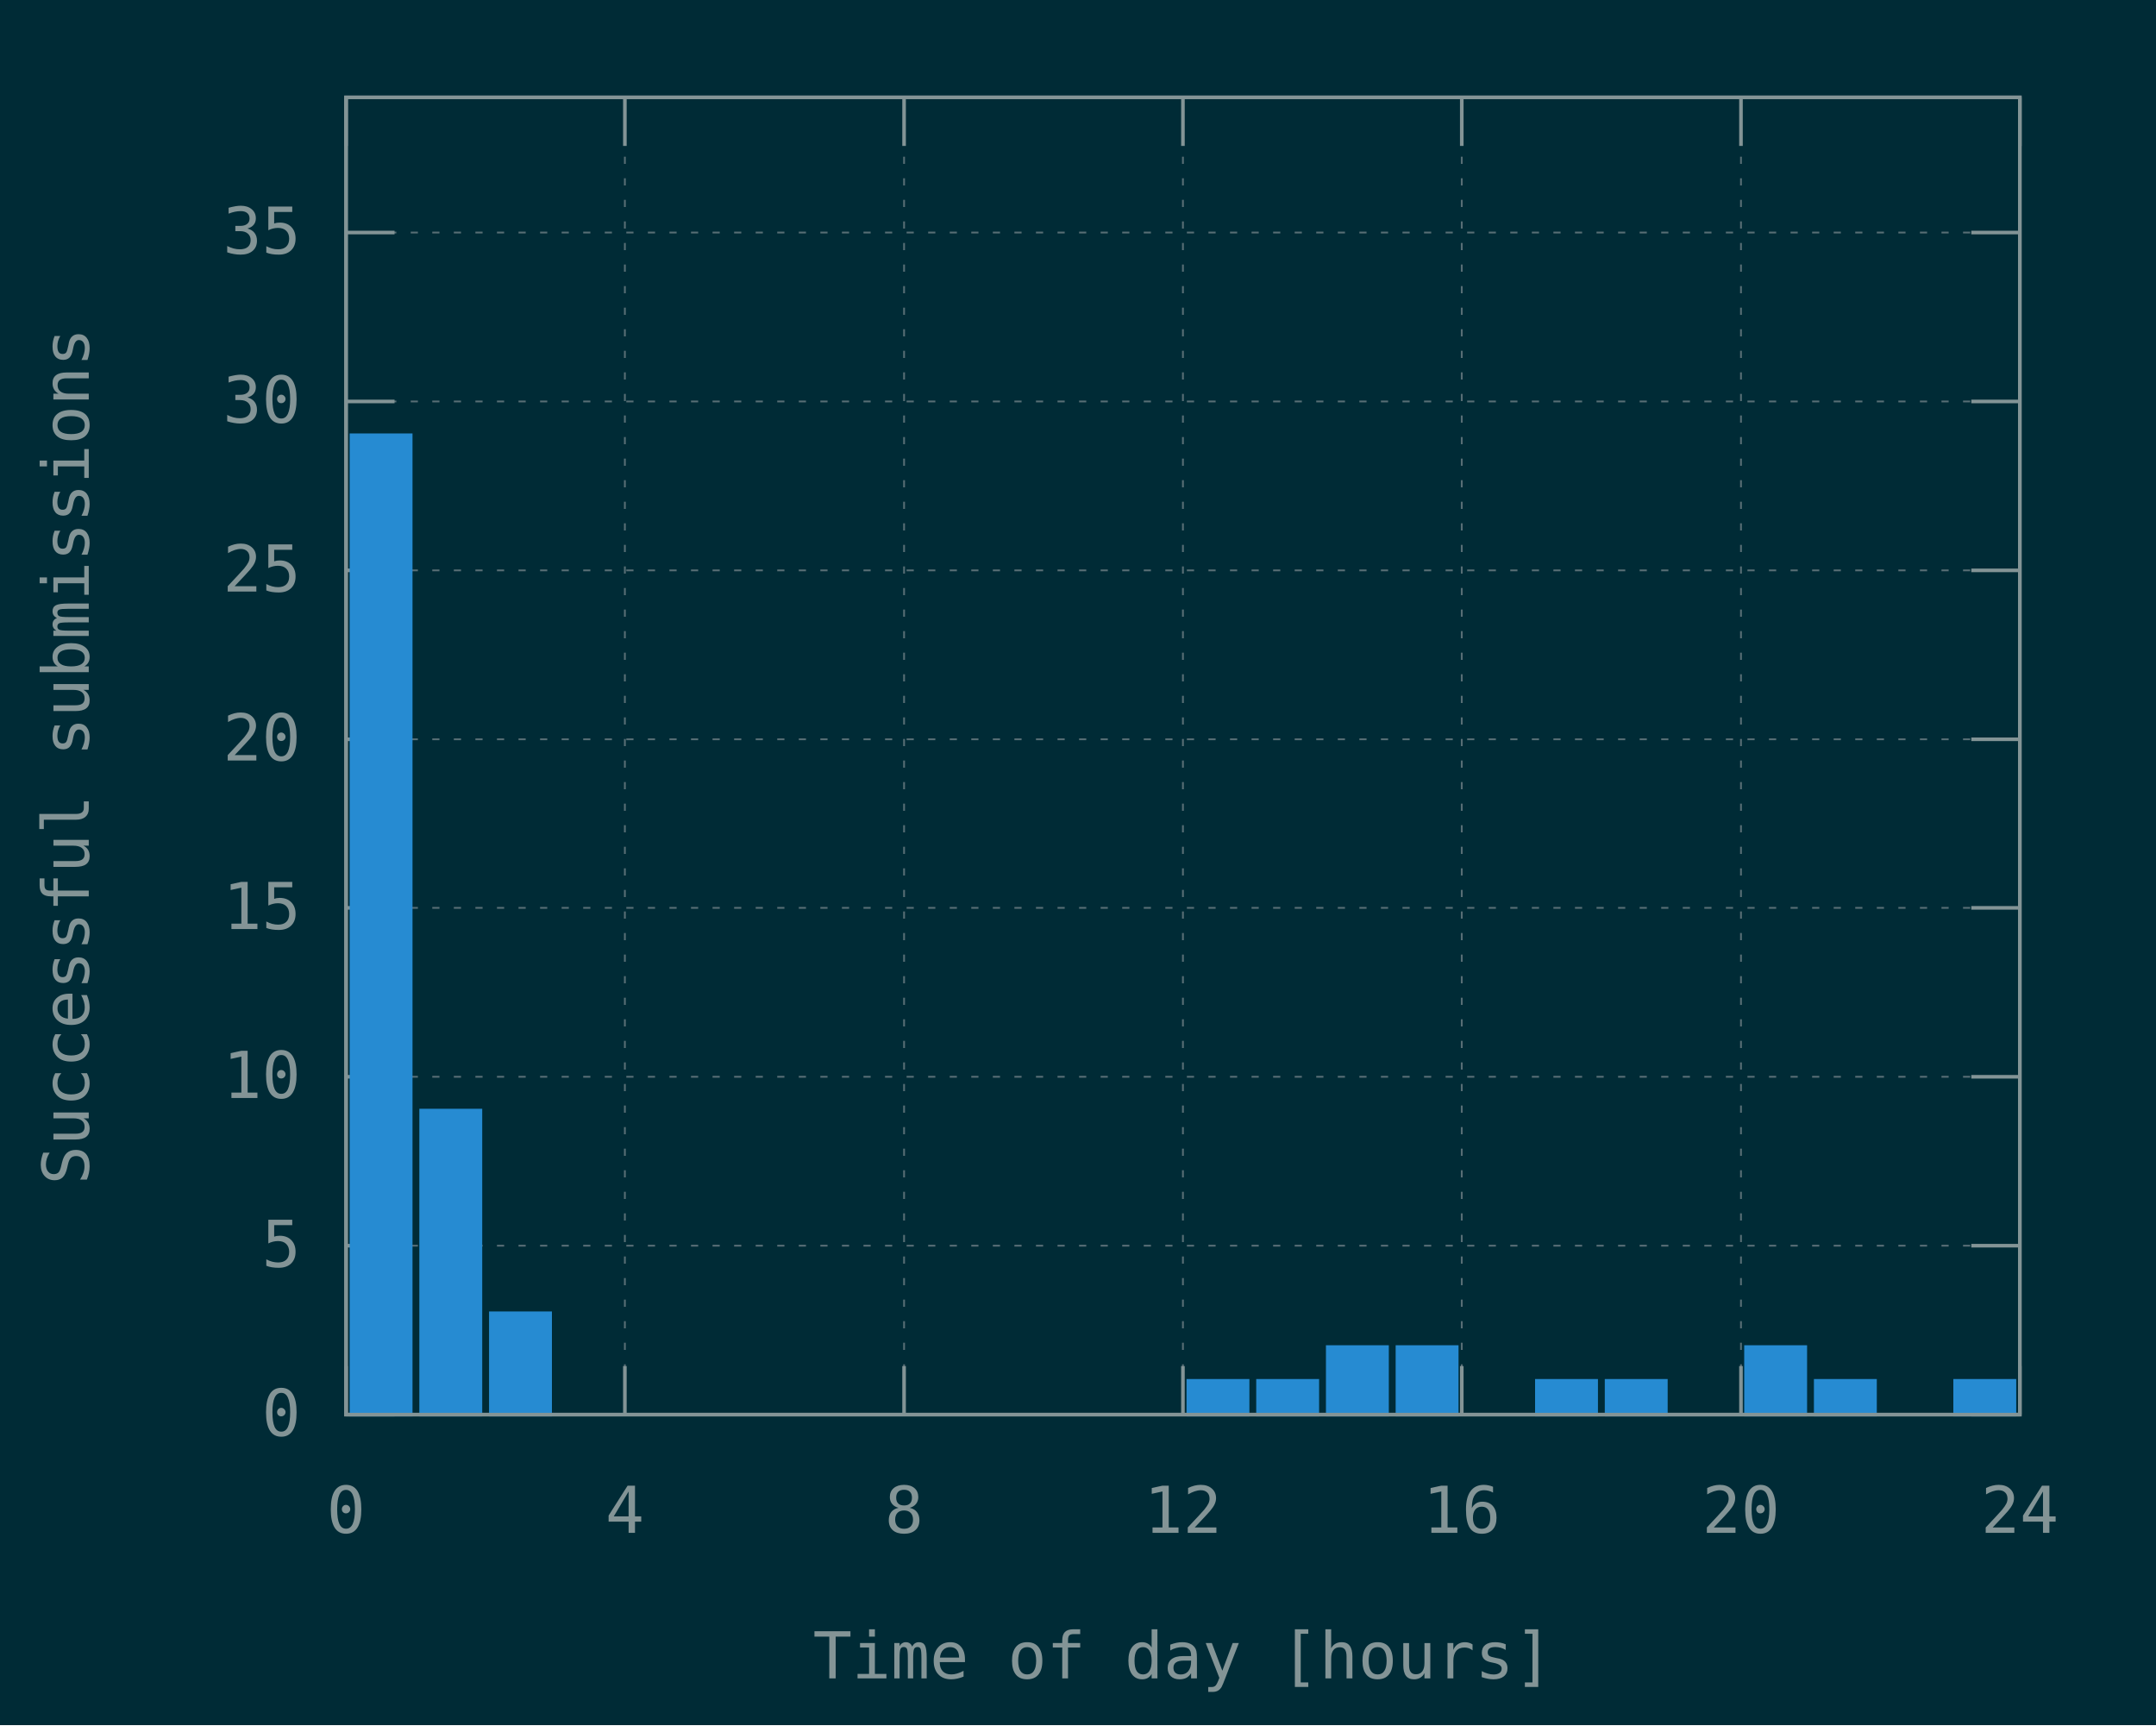
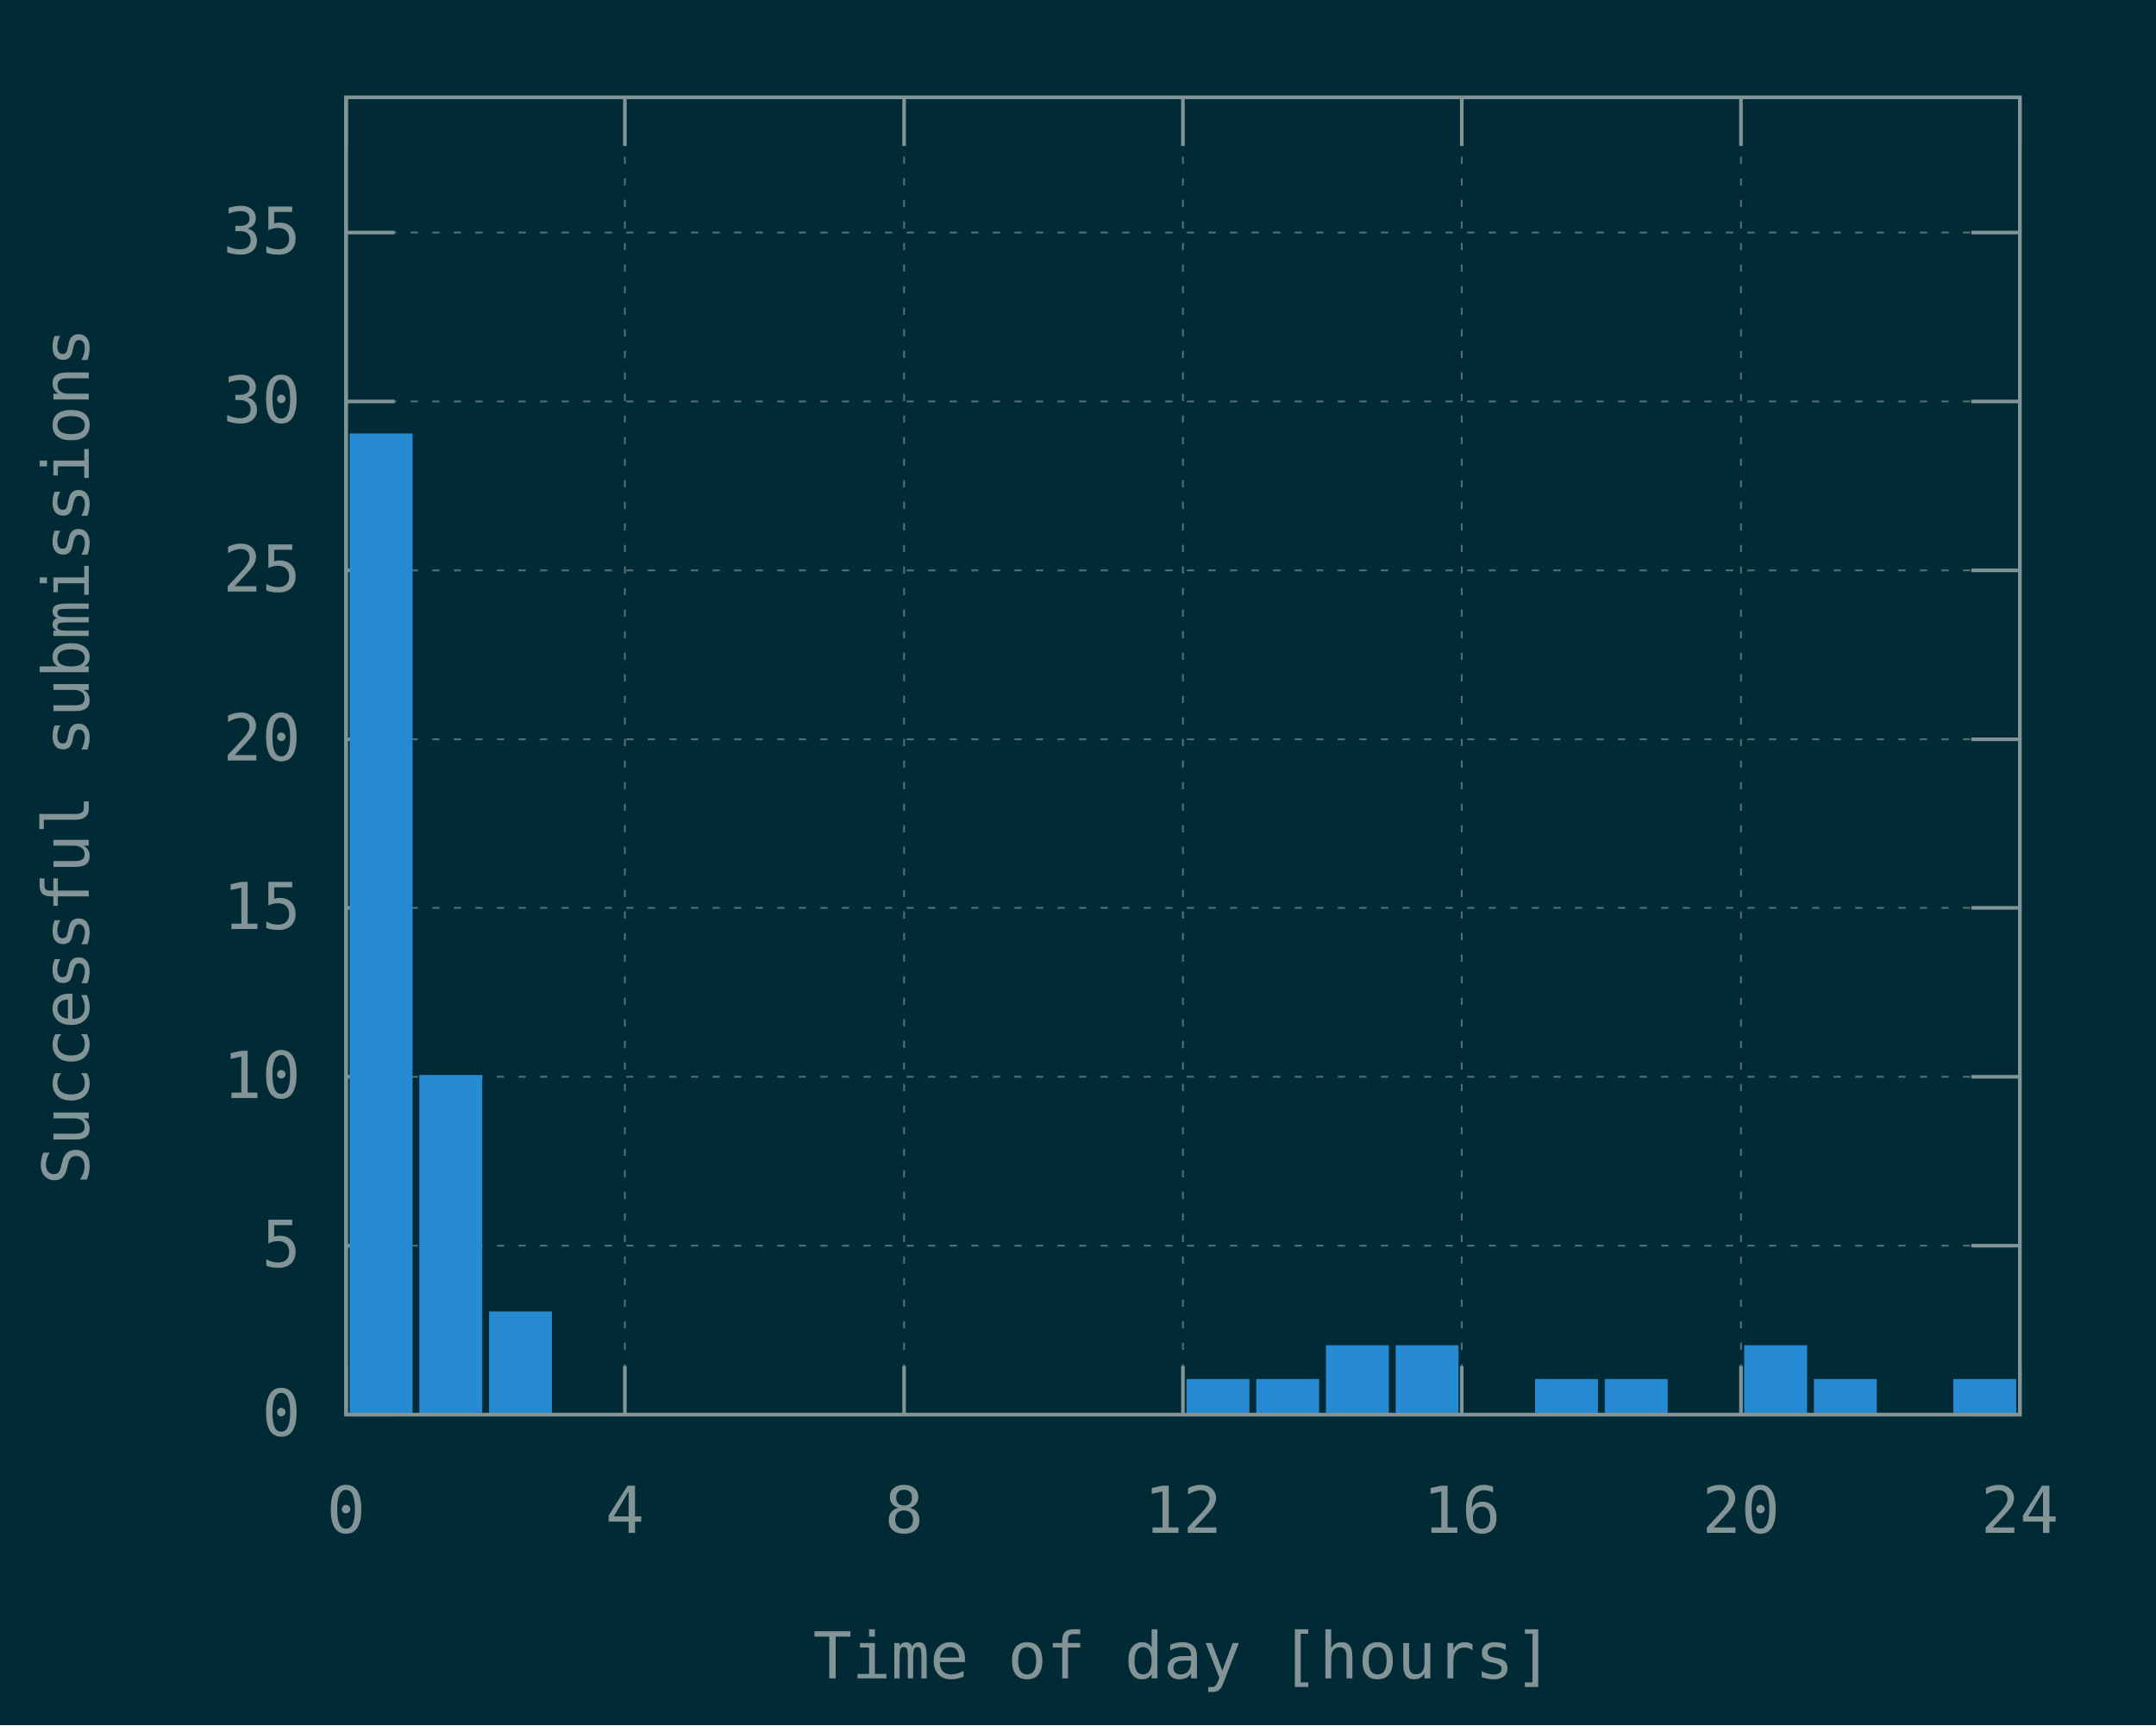
<svg xmlns="http://www.w3.org/2000/svg" xmlns:xlink="http://www.w3.org/1999/xlink" width="600" height="480" viewBox="0 0 600 480">
  <g id="gnuplot_canvas">
    <rect x="0" y="0" width="600" height="480" fill="#002b36" />
    <defs>
      <circle id="gpDot" r="0.5" stroke-width="0.5" />
      <path id="gpPt0" stroke-width="0.148" stroke="currentColor" d="M-1,0 h2 M0,-1 v2" />
      <path id="gpPt1" stroke-width="0.148" stroke="currentColor" d="M-1,-1 L1,1 M1,-1 L-1,1" />
      <path id="gpPt2" stroke-width="0.148" stroke="currentColor" d="M-1,0 L1,0 M0,-1 L0,1 M-1,-1 L1,1 M-1,1 L1,-1" />
      <rect id="gpPt3" stroke-width="0.148" stroke="currentColor" x="-1" y="-1" width="2" height="2" />
      <rect id="gpPt4" stroke-width="0.148" stroke="currentColor" fill="currentColor" x="-1" y="-1" width="2" height="2" />
      <circle id="gpPt5" stroke-width="0.148" stroke="currentColor" cx="0" cy="0" r="1" />
      <use xlink:href="#gpPt5" id="gpPt6" fill="currentColor" stroke="none" />
      <path id="gpPt7" stroke-width="0.148" stroke="currentColor" d="M0,-1.33 L-1.33,0.67 L1.33,0.67 z" />
      <use xlink:href="#gpPt7" id="gpPt8" fill="currentColor" stroke="none" />
      <use xlink:href="#gpPt7" id="gpPt9" stroke="currentColor" transform="rotate(180)" />
      <use xlink:href="#gpPt9" id="gpPt10" fill="currentColor" stroke="none" />
      <use xlink:href="#gpPt3" id="gpPt11" stroke="currentColor" transform="rotate(45)" />
      <use xlink:href="#gpPt11" id="gpPt12" fill="currentColor" stroke="none" />
      <path id="gpPt13" stroke-width="0.148" stroke="currentColor" d="M0,1.330 L1.265,0.411 L0.782,-1.067 L-0.782,-1.076 L-1.265,0.411 z" />
      <use xlink:href="#gpPt13" id="gpPt14" fill="currentColor" stroke="none" />
      <filter id="textbox" filterUnits="objectBoundingBox" x="0" y="0" height="1" width="1">
        <feFlood flood-color="#002B36" flood-opacity="1" result="bgnd" />
        <feComposite in="SourceGraphic" in2="bgnd" operator="atop" />
      </filter>
      <filter id="greybox" filterUnits="objectBoundingBox" x="0" y="0" height="1" width="1">
        <feFlood flood-color="lightgrey" flood-opacity="1" result="grey" />
        <feComposite in="SourceGraphic" in2="grey" operator="atop" />
      </filter>
    </defs>
    <g fill="none" color="#002B36" stroke="currentColor" stroke-width="1.00" stroke-linecap="butt" stroke-linejoin="miter">
</g>
    <g fill="none" color="black" stroke="currentColor" stroke-width="1.00" stroke-linecap="butt" stroke-linejoin="miter">
</g>
    <g fill="none" color="black" stroke="rgb(131, 148, 150)" stroke-width="0.50" stroke-linecap="butt" stroke-linejoin="miter">
</g>
    <g fill="none" color="gray" stroke="currentColor" stroke-width="0.50" stroke-linecap="butt" stroke-linejoin="miter">
      <path stroke="rgb( 88, 110, 117)" stroke-dasharray="2,4" class="gridline" d="M96.3,393.6 L562.1,393.6  " />
    </g>
    <g fill="none" color="gray" stroke="rgb( 88, 110, 117)" stroke-width="1.00" stroke-linecap="butt" stroke-linejoin="miter">
</g>
    <g fill="none" color="black" stroke="currentColor" stroke-width="1.00" stroke-linecap="butt" stroke-linejoin="miter">
      <path stroke="rgb(131, 148, 150)" d="M96.3,393.6 L109.8,393.6 M562.1,393.6 L548.6,393.6  " />
      <g transform="translate(83.7,399.5)" stroke="none" fill="rgb(131,148,150)" font-family="Inconsolata" font-size="18.00" text-anchor="end">
        <text>
          <tspan font-family="Inconsolata"> 0</tspan>
        </text>
      </g>
    </g>
    <g fill="none" color="black" stroke="currentColor" stroke-width="1.00" stroke-linecap="butt" stroke-linejoin="miter">
</g>
    <g fill="none" color="black" stroke="rgb(131, 148, 150)" stroke-width="0.50" stroke-linecap="butt" stroke-linejoin="miter">
</g>
    <g fill="none" color="gray" stroke="currentColor" stroke-width="0.50" stroke-linecap="butt" stroke-linejoin="miter">
      <path stroke="rgb( 88, 110, 117)" stroke-dasharray="2,4" class="gridline" d="M96.3,346.6 L562.1,346.6  " />
    </g>
    <g fill="none" color="gray" stroke="rgb( 88, 110, 117)" stroke-width="1.00" stroke-linecap="butt" stroke-linejoin="miter">
</g>
    <g fill="none" color="black" stroke="currentColor" stroke-width="1.00" stroke-linecap="butt" stroke-linejoin="miter">
      <path stroke="rgb(131, 148, 150)" d="M96.3,346.6 L109.8,346.6 M562.1,346.6 L548.6,346.6  " />
      <g transform="translate(83.7,352.5)" stroke="none" fill="rgb(131,148,150)" font-family="Inconsolata" font-size="18.00" text-anchor="end">
        <text>
          <tspan font-family="Inconsolata"> 5</tspan>
        </text>
      </g>
    </g>
    <g fill="none" color="black" stroke="currentColor" stroke-width="1.00" stroke-linecap="butt" stroke-linejoin="miter">
</g>
    <g fill="none" color="black" stroke="rgb(131, 148, 150)" stroke-width="0.50" stroke-linecap="butt" stroke-linejoin="miter">
</g>
    <g fill="none" color="gray" stroke="currentColor" stroke-width="0.50" stroke-linecap="butt" stroke-linejoin="miter">
      <path stroke="rgb( 88, 110, 117)" stroke-dasharray="2,4" class="gridline" d="M96.3,299.6 L562.1,299.6  " />
    </g>
    <g fill="none" color="gray" stroke="rgb( 88, 110, 117)" stroke-width="1.00" stroke-linecap="butt" stroke-linejoin="miter">
</g>
    <g fill="none" color="black" stroke="currentColor" stroke-width="1.00" stroke-linecap="butt" stroke-linejoin="miter">
      <path stroke="rgb(131, 148, 150)" d="M96.3,299.6 L109.8,299.6 M562.1,299.6 L548.6,299.6  " />
      <g transform="translate(83.7,305.5)" stroke="none" fill="rgb(131,148,150)" font-family="Inconsolata" font-size="18.00" text-anchor="end">
        <text>
          <tspan font-family="Inconsolata"> 10</tspan>
        </text>
      </g>
    </g>
    <g fill="none" color="black" stroke="currentColor" stroke-width="1.00" stroke-linecap="butt" stroke-linejoin="miter">
</g>
    <g fill="none" color="black" stroke="rgb(131, 148, 150)" stroke-width="0.50" stroke-linecap="butt" stroke-linejoin="miter">
</g>
    <g fill="none" color="gray" stroke="currentColor" stroke-width="0.50" stroke-linecap="butt" stroke-linejoin="miter">
      <path stroke="rgb( 88, 110, 117)" stroke-dasharray="2,4" class="gridline" d="M96.3,252.6 L562.1,252.6  " />
    </g>
    <g fill="none" color="gray" stroke="rgb( 88, 110, 117)" stroke-width="1.00" stroke-linecap="butt" stroke-linejoin="miter">
</g>
    <g fill="none" color="black" stroke="currentColor" stroke-width="1.00" stroke-linecap="butt" stroke-linejoin="miter">
      <path stroke="rgb(131, 148, 150)" d="M96.3,252.6 L109.8,252.6 M562.1,252.6 L548.6,252.6  " />
      <g transform="translate(83.7,258.5)" stroke="none" fill="rgb(131,148,150)" font-family="Inconsolata" font-size="18.00" text-anchor="end">
        <text>
          <tspan font-family="Inconsolata"> 15</tspan>
        </text>
      </g>
    </g>
    <g fill="none" color="black" stroke="currentColor" stroke-width="1.00" stroke-linecap="butt" stroke-linejoin="miter">
</g>
    <g fill="none" color="black" stroke="rgb(131, 148, 150)" stroke-width="0.50" stroke-linecap="butt" stroke-linejoin="miter">
</g>
    <g fill="none" color="gray" stroke="currentColor" stroke-width="0.50" stroke-linecap="butt" stroke-linejoin="miter">
      <path stroke="rgb( 88, 110, 117)" stroke-dasharray="2,4" class="gridline" d="M96.3,205.7 L562.1,205.7  " />
    </g>
    <g fill="none" color="gray" stroke="rgb( 88, 110, 117)" stroke-width="1.00" stroke-linecap="butt" stroke-linejoin="miter">
</g>
    <g fill="none" color="black" stroke="currentColor" stroke-width="1.00" stroke-linecap="butt" stroke-linejoin="miter">
      <path stroke="rgb(131, 148, 150)" d="M96.3,205.7 L109.8,205.7 M562.1,205.7 L548.6,205.7  " />
      <g transform="translate(83.7,211.6)" stroke="none" fill="rgb(131,148,150)" font-family="Inconsolata" font-size="18.00" text-anchor="end">
        <text>
          <tspan font-family="Inconsolata"> 20</tspan>
        </text>
      </g>
    </g>
    <g fill="none" color="black" stroke="currentColor" stroke-width="1.00" stroke-linecap="butt" stroke-linejoin="miter">
</g>
    <g fill="none" color="black" stroke="rgb(131, 148, 150)" stroke-width="0.50" stroke-linecap="butt" stroke-linejoin="miter">
</g>
    <g fill="none" color="gray" stroke="currentColor" stroke-width="0.50" stroke-linecap="butt" stroke-linejoin="miter">
      <path stroke="rgb( 88, 110, 117)" stroke-dasharray="2,4" class="gridline" d="M96.3,158.7 L562.1,158.7  " />
    </g>
    <g fill="none" color="gray" stroke="rgb( 88, 110, 117)" stroke-width="1.00" stroke-linecap="butt" stroke-linejoin="miter">
</g>
    <g fill="none" color="black" stroke="currentColor" stroke-width="1.00" stroke-linecap="butt" stroke-linejoin="miter">
      <path stroke="rgb(131, 148, 150)" d="M96.3,158.7 L109.8,158.7 M562.1,158.7 L548.6,158.7  " />
      <g transform="translate(83.7,164.6)" stroke="none" fill="rgb(131,148,150)" font-family="Inconsolata" font-size="18.00" text-anchor="end">
        <text>
          <tspan font-family="Inconsolata"> 25</tspan>
        </text>
      </g>
    </g>
    <g fill="none" color="black" stroke="currentColor" stroke-width="1.00" stroke-linecap="butt" stroke-linejoin="miter">
</g>
    <g fill="none" color="black" stroke="rgb(131, 148, 150)" stroke-width="0.50" stroke-linecap="butt" stroke-linejoin="miter">
</g>
    <g fill="none" color="gray" stroke="currentColor" stroke-width="0.50" stroke-linecap="butt" stroke-linejoin="miter">
      <path stroke="rgb( 88, 110, 117)" stroke-dasharray="2,4" class="gridline" d="M96.3,111.7 L562.1,111.7  " />
    </g>
    <g fill="none" color="gray" stroke="rgb( 88, 110, 117)" stroke-width="1.00" stroke-linecap="butt" stroke-linejoin="miter">
</g>
    <g fill="none" color="black" stroke="currentColor" stroke-width="1.00" stroke-linecap="butt" stroke-linejoin="miter">
      <path stroke="rgb(131, 148, 150)" d="M96.3,111.7 L109.8,111.7 M562.1,111.7 L548.6,111.7  " />
      <g transform="translate(83.7,117.6)" stroke="none" fill="rgb(131,148,150)" font-family="Inconsolata" font-size="18.00" text-anchor="end">
        <text>
          <tspan font-family="Inconsolata"> 30</tspan>
        </text>
      </g>
    </g>
    <g fill="none" color="black" stroke="currentColor" stroke-width="1.00" stroke-linecap="butt" stroke-linejoin="miter">
</g>
    <g fill="none" color="black" stroke="rgb(131, 148, 150)" stroke-width="0.50" stroke-linecap="butt" stroke-linejoin="miter">
</g>
    <g fill="none" color="gray" stroke="currentColor" stroke-width="0.50" stroke-linecap="butt" stroke-linejoin="miter">
      <path stroke="rgb( 88, 110, 117)" stroke-dasharray="2,4" class="gridline" d="M96.3,64.7 L562.1,64.7  " />
    </g>
    <g fill="none" color="gray" stroke="rgb( 88, 110, 117)" stroke-width="1.00" stroke-linecap="butt" stroke-linejoin="miter">
</g>
    <g fill="none" color="black" stroke="currentColor" stroke-width="1.00" stroke-linecap="butt" stroke-linejoin="miter">
      <path stroke="rgb(131, 148, 150)" d="M96.3,64.7 L109.8,64.7 M562.1,64.7 L548.6,64.7  " />
      <g transform="translate(83.7,70.6)" stroke="none" fill="rgb(131,148,150)" font-family="Inconsolata" font-size="18.00" text-anchor="end">
        <text>
          <tspan font-family="Inconsolata"> 35</tspan>
        </text>
      </g>
    </g>
    <g fill="none" color="black" stroke="currentColor" stroke-width="1.00" stroke-linecap="butt" stroke-linejoin="miter">
</g>
    <g fill="none" color="black" stroke="rgb(131, 148, 150)" stroke-width="0.50" stroke-linecap="butt" stroke-linejoin="miter">
</g>
    <g fill="none" color="gray" stroke="currentColor" stroke-width="0.50" stroke-linecap="butt" stroke-linejoin="miter">
      <path stroke="rgb( 88, 110, 117)" stroke-dasharray="2,4" class="gridline" d="M96.3,393.6 L96.3,27.1  " />
    </g>
    <g fill="none" color="gray" stroke="rgb( 88, 110, 117)" stroke-width="1.00" stroke-linecap="butt" stroke-linejoin="miter">
</g>
    <g fill="none" color="black" stroke="currentColor" stroke-width="1.00" stroke-linecap="butt" stroke-linejoin="miter">
      <path stroke="rgb(131, 148, 150)" d="M96.3,393.6 L96.3,380.1 M96.3,27.1 L96.3,40.6  " />
      <g transform="translate(96.3,426.5)" stroke="none" fill="rgb(131,148,150)" font-family="Inconsolata" font-size="18.00" text-anchor="middle">
        <text>
          <tspan font-family="Inconsolata"> 0</tspan>
        </text>
      </g>
    </g>
    <g fill="none" color="black" stroke="currentColor" stroke-width="1.00" stroke-linecap="butt" stroke-linejoin="miter">
</g>
    <g fill="none" color="black" stroke="rgb(131, 148, 150)" stroke-width="0.50" stroke-linecap="butt" stroke-linejoin="miter">
</g>
    <g fill="none" color="gray" stroke="currentColor" stroke-width="0.50" stroke-linecap="butt" stroke-linejoin="miter">
      <path stroke="rgb( 88, 110, 117)" stroke-dasharray="2,4" class="gridline" d="M173.9,393.6 L173.9,27.1  " />
    </g>
    <g fill="none" color="gray" stroke="rgb( 88, 110, 117)" stroke-width="1.00" stroke-linecap="butt" stroke-linejoin="miter">
</g>
    <g fill="none" color="black" stroke="currentColor" stroke-width="1.00" stroke-linecap="butt" stroke-linejoin="miter">
      <path stroke="rgb(131, 148, 150)" d="M173.9,393.6 L173.9,380.1 M173.9,27.1 L173.9,40.6  " />
      <g transform="translate(173.9,426.5)" stroke="none" fill="rgb(131,148,150)" font-family="Inconsolata" font-size="18.00" text-anchor="middle">
        <text>
          <tspan font-family="Inconsolata"> 4</tspan>
        </text>
      </g>
    </g>
    <g fill="none" color="black" stroke="currentColor" stroke-width="1.00" stroke-linecap="butt" stroke-linejoin="miter">
</g>
    <g fill="none" color="black" stroke="rgb(131, 148, 150)" stroke-width="0.50" stroke-linecap="butt" stroke-linejoin="miter">
</g>
    <g fill="none" color="gray" stroke="currentColor" stroke-width="0.50" stroke-linecap="butt" stroke-linejoin="miter">
      <path stroke="rgb( 88, 110, 117)" stroke-dasharray="2,4" class="gridline" d="M251.6,393.6 L251.6,27.1  " />
    </g>
    <g fill="none" color="gray" stroke="rgb( 88, 110, 117)" stroke-width="1.00" stroke-linecap="butt" stroke-linejoin="miter">
</g>
    <g fill="none" color="black" stroke="currentColor" stroke-width="1.00" stroke-linecap="butt" stroke-linejoin="miter">
      <path stroke="rgb(131, 148, 150)" d="M251.6,393.6 L251.6,380.1 M251.6,27.1 L251.6,40.6  " />
      <g transform="translate(251.6,426.5)" stroke="none" fill="rgb(131,148,150)" font-family="Inconsolata" font-size="18.00" text-anchor="middle">
        <text>
          <tspan font-family="Inconsolata"> 8</tspan>
        </text>
      </g>
    </g>
    <g fill="none" color="black" stroke="currentColor" stroke-width="1.00" stroke-linecap="butt" stroke-linejoin="miter">
</g>
    <g fill="none" color="black" stroke="rgb(131, 148, 150)" stroke-width="0.50" stroke-linecap="butt" stroke-linejoin="miter">
</g>
    <g fill="none" color="gray" stroke="currentColor" stroke-width="0.50" stroke-linecap="butt" stroke-linejoin="miter">
      <path stroke="rgb( 88, 110, 117)" stroke-dasharray="2,4" class="gridline" d="M329.2,393.6 L329.2,27.1  " />
    </g>
    <g fill="none" color="gray" stroke="rgb( 88, 110, 117)" stroke-width="1.00" stroke-linecap="butt" stroke-linejoin="miter">
</g>
    <g fill="none" color="black" stroke="currentColor" stroke-width="1.00" stroke-linecap="butt" stroke-linejoin="miter">
      <path stroke="rgb(131, 148, 150)" d="M329.2,393.6 L329.2,380.1 M329.2,27.1 L329.2,40.6  " />
      <g transform="translate(329.2,426.5)" stroke="none" fill="rgb(131,148,150)" font-family="Inconsolata" font-size="18.00" text-anchor="middle">
        <text>
          <tspan font-family="Inconsolata"> 12</tspan>
        </text>
      </g>
    </g>
    <g fill="none" color="black" stroke="currentColor" stroke-width="1.00" stroke-linecap="butt" stroke-linejoin="miter">
</g>
    <g fill="none" color="black" stroke="rgb(131, 148, 150)" stroke-width="0.50" stroke-linecap="butt" stroke-linejoin="miter">
</g>
    <g fill="none" color="gray" stroke="currentColor" stroke-width="0.50" stroke-linecap="butt" stroke-linejoin="miter">
      <path stroke="rgb( 88, 110, 117)" stroke-dasharray="2,4" class="gridline" d="M406.8,393.6 L406.8,27.1  " />
    </g>
    <g fill="none" color="gray" stroke="rgb( 88, 110, 117)" stroke-width="1.00" stroke-linecap="butt" stroke-linejoin="miter">
</g>
    <g fill="none" color="black" stroke="currentColor" stroke-width="1.00" stroke-linecap="butt" stroke-linejoin="miter">
      <path stroke="rgb(131, 148, 150)" d="M406.8,393.6 L406.8,380.1 M406.8,27.1 L406.8,40.6  " />
      <g transform="translate(406.8,426.5)" stroke="none" fill="rgb(131,148,150)" font-family="Inconsolata" font-size="18.00" text-anchor="middle">
        <text>
          <tspan font-family="Inconsolata"> 16</tspan>
        </text>
      </g>
    </g>
    <g fill="none" color="black" stroke="currentColor" stroke-width="1.00" stroke-linecap="butt" stroke-linejoin="miter">
</g>
    <g fill="none" color="black" stroke="rgb(131, 148, 150)" stroke-width="0.50" stroke-linecap="butt" stroke-linejoin="miter">
</g>
    <g fill="none" color="gray" stroke="currentColor" stroke-width="0.50" stroke-linecap="butt" stroke-linejoin="miter">
      <path stroke="rgb( 88, 110, 117)" stroke-dasharray="2,4" class="gridline" d="M484.5,393.6 L484.5,40.6 L484.5,27.1  " />
    </g>
    <g fill="none" color="gray" stroke="rgb( 88, 110, 117)" stroke-width="1.00" stroke-linecap="butt" stroke-linejoin="miter">
</g>
    <g fill="none" color="black" stroke="currentColor" stroke-width="1.00" stroke-linecap="butt" stroke-linejoin="miter">
      <path stroke="rgb(131, 148, 150)" d="M484.5,393.6 L484.5,380.1 M484.5,27.1 L484.5,40.6  " />
      <g transform="translate(484.5,426.5)" stroke="none" fill="rgb(131,148,150)" font-family="Inconsolata" font-size="18.00" text-anchor="middle">
        <text>
          <tspan font-family="Inconsolata"> 20</tspan>
        </text>
      </g>
    </g>
    <g fill="none" color="black" stroke="currentColor" stroke-width="1.00" stroke-linecap="butt" stroke-linejoin="miter">
</g>
    <g fill="none" color="black" stroke="rgb(131, 148, 150)" stroke-width="0.50" stroke-linecap="butt" stroke-linejoin="miter">
</g>
    <g fill="none" color="gray" stroke="currentColor" stroke-width="0.50" stroke-linecap="butt" stroke-linejoin="miter">
      <path stroke="rgb( 88, 110, 117)" stroke-dasharray="2,4" class="gridline" d="M562.1,393.6 L562.1,27.1  " />
    </g>
    <g fill="none" color="gray" stroke="rgb( 88, 110, 117)" stroke-width="1.00" stroke-linecap="butt" stroke-linejoin="miter">
</g>
    <g fill="none" color="black" stroke="currentColor" stroke-width="1.00" stroke-linecap="butt" stroke-linejoin="miter">
      <path stroke="rgb(131, 148, 150)" d="M562.1,393.6 L562.1,380.1 M562.1,27.1 L562.1,40.6  " />
      <g transform="translate(562.1,426.5)" stroke="none" fill="rgb(131,148,150)" font-family="Inconsolata" font-size="18.00" text-anchor="middle">
        <text>
          <tspan font-family="Inconsolata"> 24</tspan>
        </text>
      </g>
    </g>
    <g fill="none" color="black" stroke="currentColor" stroke-width="1.00" stroke-linecap="butt" stroke-linejoin="miter">
</g>
    <g fill="none" color="black" stroke="currentColor" stroke-width="1.00" stroke-linecap="butt" stroke-linejoin="miter">
      <path stroke="rgb(131, 148, 150)" d="M96.3,27.1 L96.3,393.6 L562.1,393.6 L562.1,27.1 L96.3,27.1 Z  " />
    </g>
    <g fill="none" color="black" stroke="currentColor" stroke-width="1.00" stroke-linecap="butt" stroke-linejoin="miter">
      <g transform="translate(24.7,210.4) rotate(270)" stroke="none" fill="rgb(131,148,150)" font-family="Inconsolata" font-size="18.00" text-anchor="middle">
        <text>
          <tspan font-family="Inconsolata">Successful submissions</tspan>
        </text>
      </g>
    </g>
    <g fill="none" color="black" stroke="currentColor" stroke-width="1.00" stroke-linecap="butt" stroke-linejoin="miter">
      <g transform="translate(329.2,467.0)" stroke="none" fill="rgb(131,148,150)" font-family="Inconsolata" font-size="18.00" text-anchor="middle">
        <text>
          <tspan font-family="Inconsolata">Time of day [hours]</tspan>
        </text>
      </g>
    </g>
    <g fill="none" color="black" stroke="currentColor" stroke-width="1.00" stroke-linecap="butt" stroke-linejoin="miter">
</g>
    <g id="gnuplot_plot_1">
      <g fill="none" color="black" stroke="currentColor" stroke-width="1.00" stroke-linecap="butt" stroke-linejoin="miter">
        <g stroke="none" shape-rendering="crispEdges">
          <polygon fill="rgb( 38, 139, 210)" points="97.8,393.6 114.4,393.6 114.4,121.0 97.8,121.0 " />
        </g>
        <path stroke="rgb( 38, 139, 210)" d="M97.8,393.6 L97.8,121.1 L114.3,121.1 L114.3,393.6 L97.8,393.6 Z  " />
        <g stroke="none" shape-rendering="crispEdges">
-           <polygon fill="rgb( 38, 139, 210)" points="117.2,393.6 133.8,393.6 133.8,308.9 117.2,308.9 " />
-         </g>
-         <path stroke="rgb( 38, 139, 210)" d="M117.2,393.6 L117.2,309.0 L133.7,309.0 L133.7,393.6 L117.2,393.6 Z  " />
+           <polygon fill="rgb( 38, 139, 210)" points="117.2,393.6 133.8,393.6 133.8,299.5 117.2,299.5 " />
+         </g>
+         <path stroke="rgb( 38, 139, 210)" d="M117.2,393.6 L117.2,299.6 L133.7,299.6 L133.7,393.6 L117.2,393.6 Z  " />
        <g stroke="none" shape-rendering="crispEdges">
          <polygon fill="rgb( 38, 139, 210)" points="136.6,393.6 153.2,393.6 153.2,365.3 136.6,365.3 " />
        </g>
        <path stroke="rgb( 38, 139, 210)" d="M136.6,393.6 L136.6,365.4 L153.1,365.4 L153.1,393.6 L136.6,393.6 Z  " />
        <g stroke="none" shape-rendering="crispEdges">
          <polygon fill="rgb( 38, 139, 210)" points="330.7,393.6 347.3,393.6 347.3,384.1 330.7,384.1 " />
        </g>
        <path stroke="rgb( 38, 139, 210)" d="M330.7,393.6 L330.7,384.2 L347.2,384.2 L347.2,393.6 L330.7,393.6 Z  " />
        <g stroke="none" shape-rendering="crispEdges">
          <polygon fill="rgb( 38, 139, 210)" points="350.1,393.6 366.7,393.6 366.7,384.1 350.1,384.1 " />
        </g>
        <path stroke="rgb( 38, 139, 210)" d="M350.1,393.6 L350.1,384.2 L366.6,384.2 L366.6,393.6 L350.1,393.6 Z  " />
        <g stroke="none" shape-rendering="crispEdges">
          <polygon fill="rgb( 38, 139, 210)" points="369.5,393.6 386.1,393.6 386.1,374.7 369.5,374.7 " />
        </g>
        <path stroke="rgb( 38, 139, 210)" d="M369.5,393.6 L369.5,374.8 L386.0,374.8 L386.0,393.6 L369.5,393.6 Z  " />
        <g stroke="none" shape-rendering="crispEdges">
          <polygon fill="rgb( 38, 139, 210)" points="388.9,393.6 405.5,393.6 405.5,374.7 388.9,374.7 " />
        </g>
        <path stroke="rgb( 38, 139, 210)" d="M388.9,393.6 L388.9,374.8 L405.4,374.8 L405.4,393.6 L388.9,393.6 Z  " />
        <g stroke="none" shape-rendering="crispEdges">
          <polygon fill="rgb( 38, 139, 210)" points="427.7,393.6 444.3,393.6 444.3,384.1 427.7,384.1 " />
        </g>
        <path stroke="rgb( 38, 139, 210)" d="M427.7,393.6 L427.7,384.2 L444.2,384.2 L444.2,393.6 L427.7,393.6 Z  " />
        <g stroke="none" shape-rendering="crispEdges">
          <polygon fill="rgb( 38, 139, 210)" points="447.1,393.6 463.7,393.6 463.7,384.1 447.1,384.1 " />
        </g>
        <path stroke="rgb( 38, 139, 210)" d="M447.1,393.6 L447.1,384.2 L463.6,384.2 L463.6,393.6 L447.1,393.6 Z  " />
        <g stroke="none" shape-rendering="crispEdges">
          <polygon fill="rgb( 38, 139, 210)" points="485.9,393.6 502.5,393.6 502.5,374.7 485.9,374.7 " />
        </g>
        <path stroke="rgb( 38, 139, 210)" d="M485.9,393.6 L485.9,374.8 L502.4,374.8 L502.4,393.6 L485.9,393.6 Z  " />
        <g stroke="none" shape-rendering="crispEdges">
          <polygon fill="rgb( 38, 139, 210)" points="505.3,393.6 521.9,393.6 521.9,384.1 505.3,384.1 " />
        </g>
        <path stroke="rgb( 38, 139, 210)" d="M505.3,393.6 L505.3,384.2 L521.8,384.2 L521.8,393.6 L505.3,393.6 Z  " />
        <g stroke="none" shape-rendering="crispEdges">
          <polygon fill="rgb( 38, 139, 210)" points="544.1,393.6 560.7,393.6 560.7,384.1 544.1,384.1 " />
        </g>
        <path stroke="rgb( 38, 139, 210)" d="M544.1,393.6 L544.1,384.2 L560.6,384.2 L560.6,393.6 L544.1,393.6 Z  " />
      </g>
    </g>
    <g fill="none" color="#002B36" stroke="rgb( 38, 139, 210)" stroke-width="2.00" stroke-linecap="butt" stroke-linejoin="miter">
</g>
    <g fill="none" color="black" stroke="currentColor" stroke-width="2.00" stroke-linecap="butt" stroke-linejoin="miter">
</g>
    <g fill="none" color="black" stroke="black" stroke-width="1.00" stroke-linecap="butt" stroke-linejoin="miter">
</g>
    <g fill="none" color="black" stroke="currentColor" stroke-width="1.00" stroke-linecap="butt" stroke-linejoin="miter">
      <path stroke="rgb(131, 148, 150)" d="M96.3,27.1 L96.3,393.6 L562.1,393.6 L562.1,27.1 L96.3,27.1 Z  " />
    </g>
    <g fill="none" color="black" stroke="currentColor" stroke-width="1.00" stroke-linecap="butt" stroke-linejoin="miter">
</g>
  </g>
</svg>
